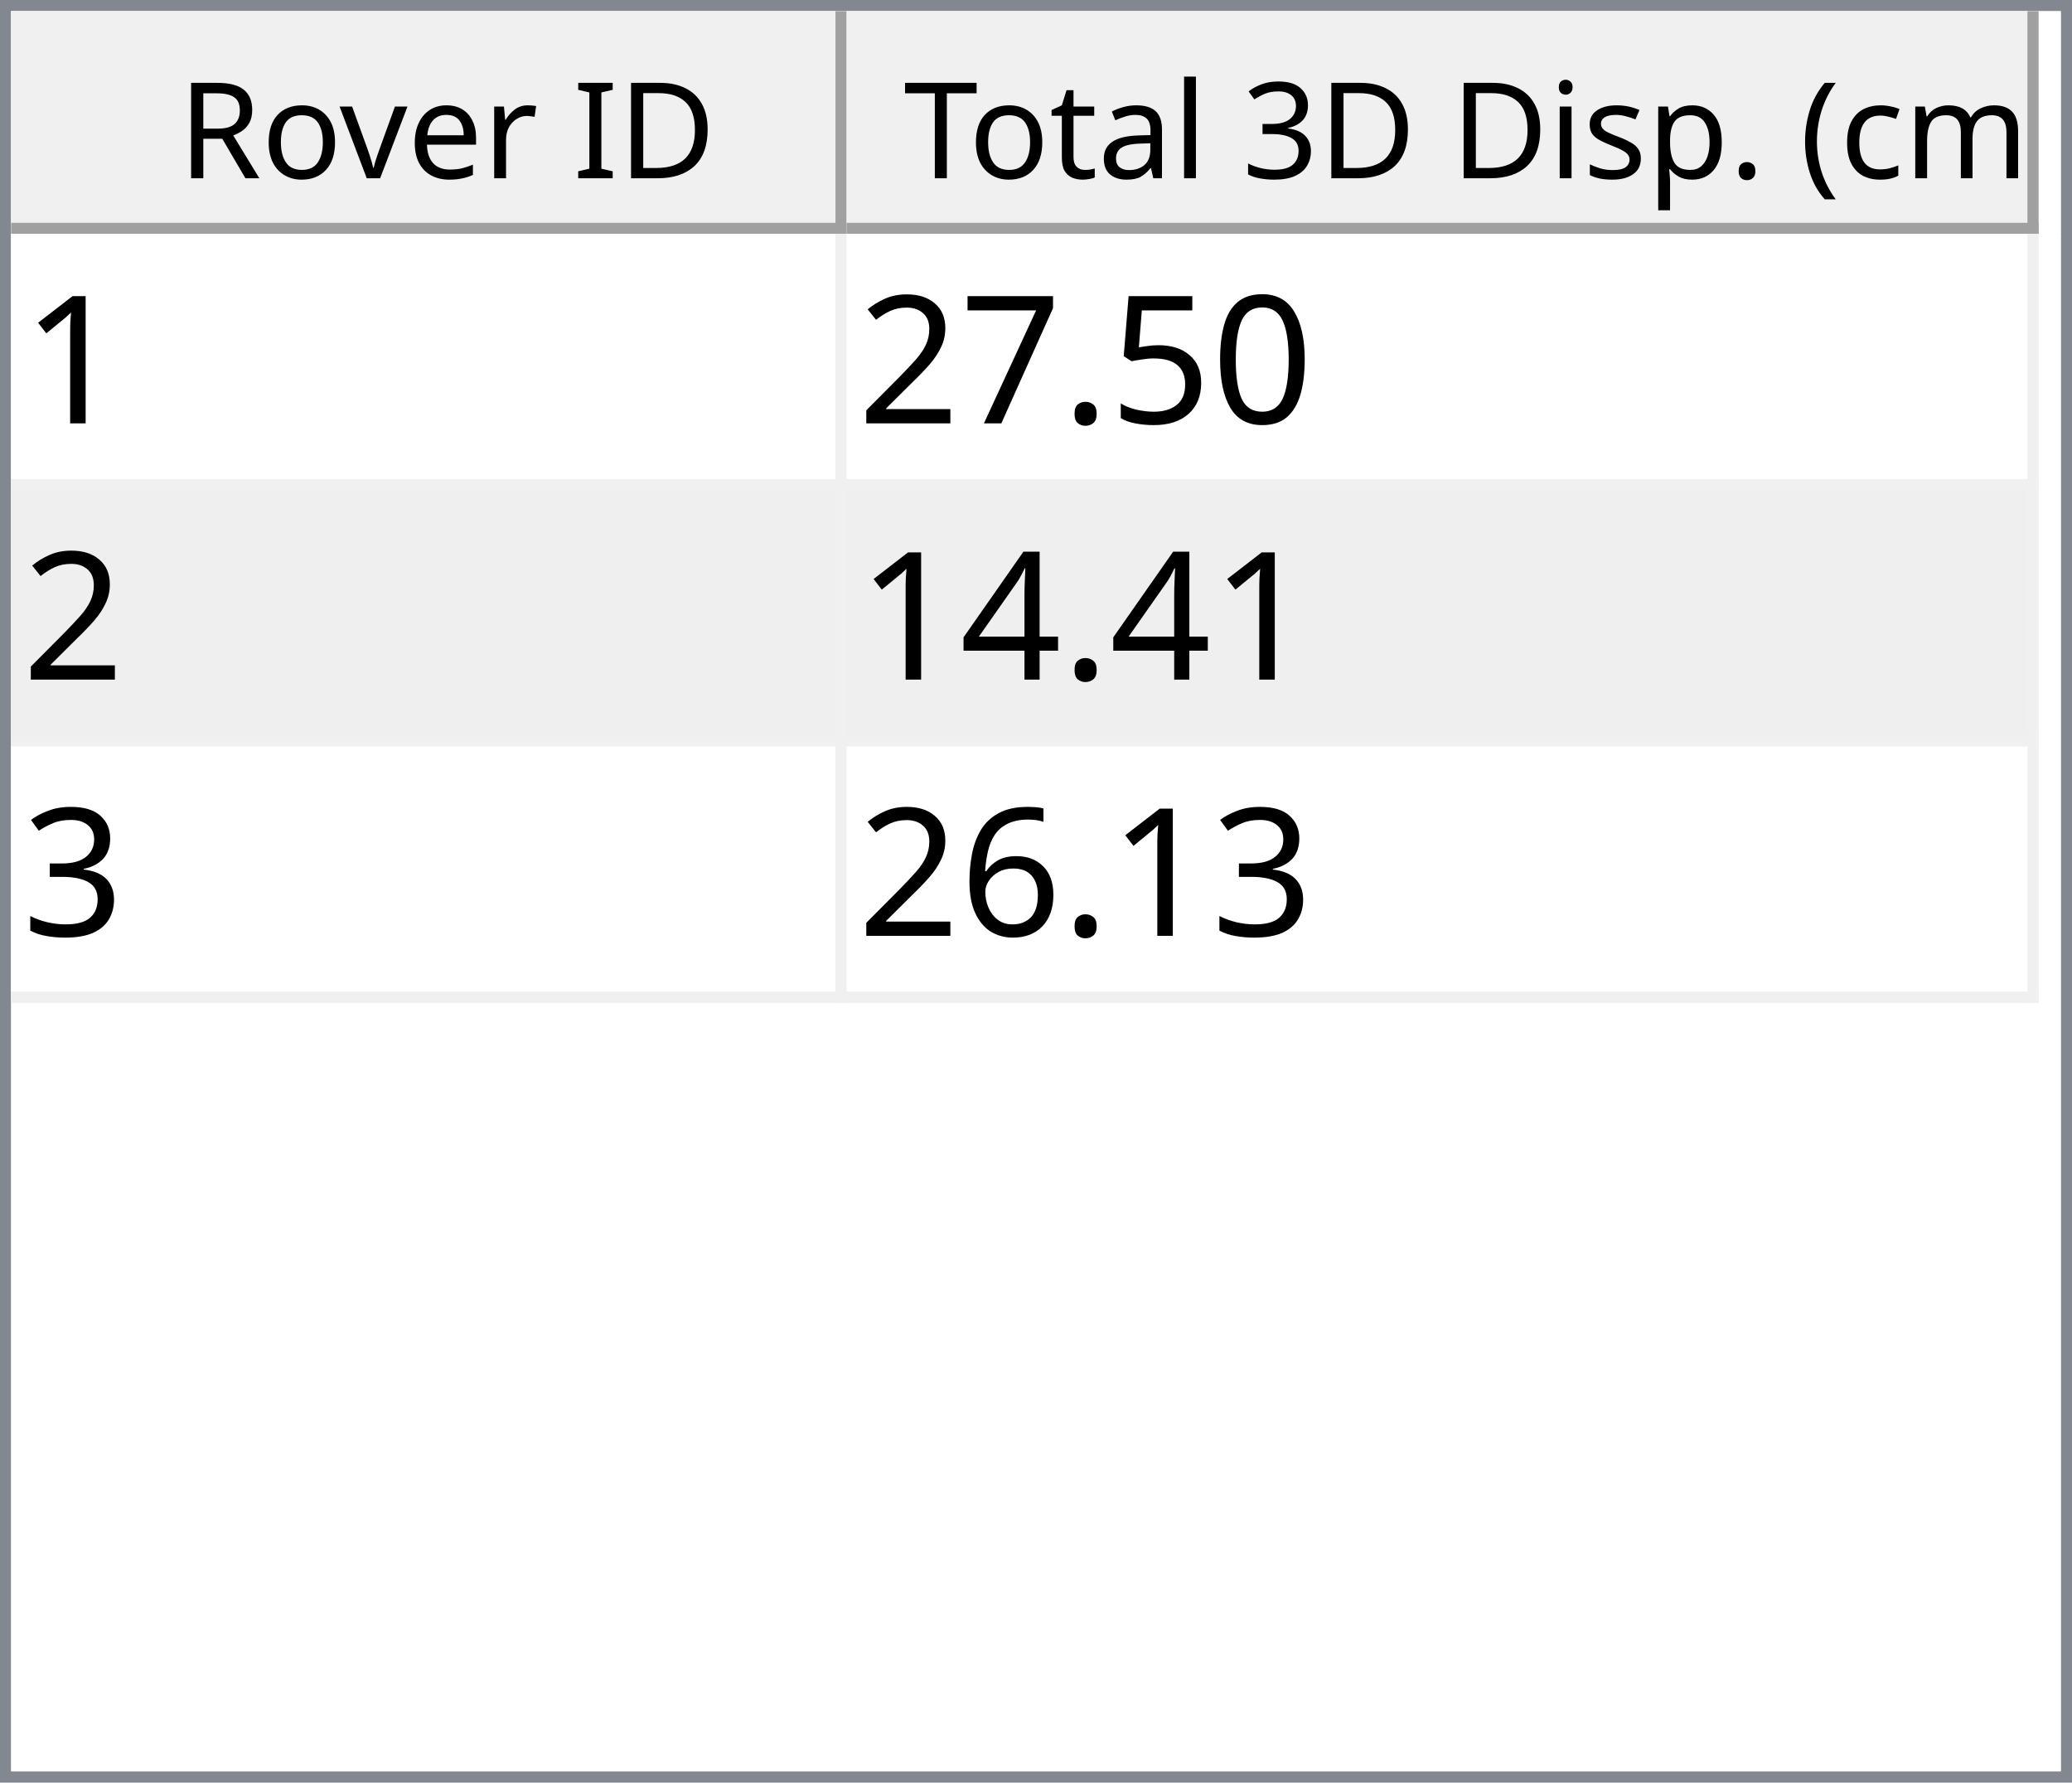
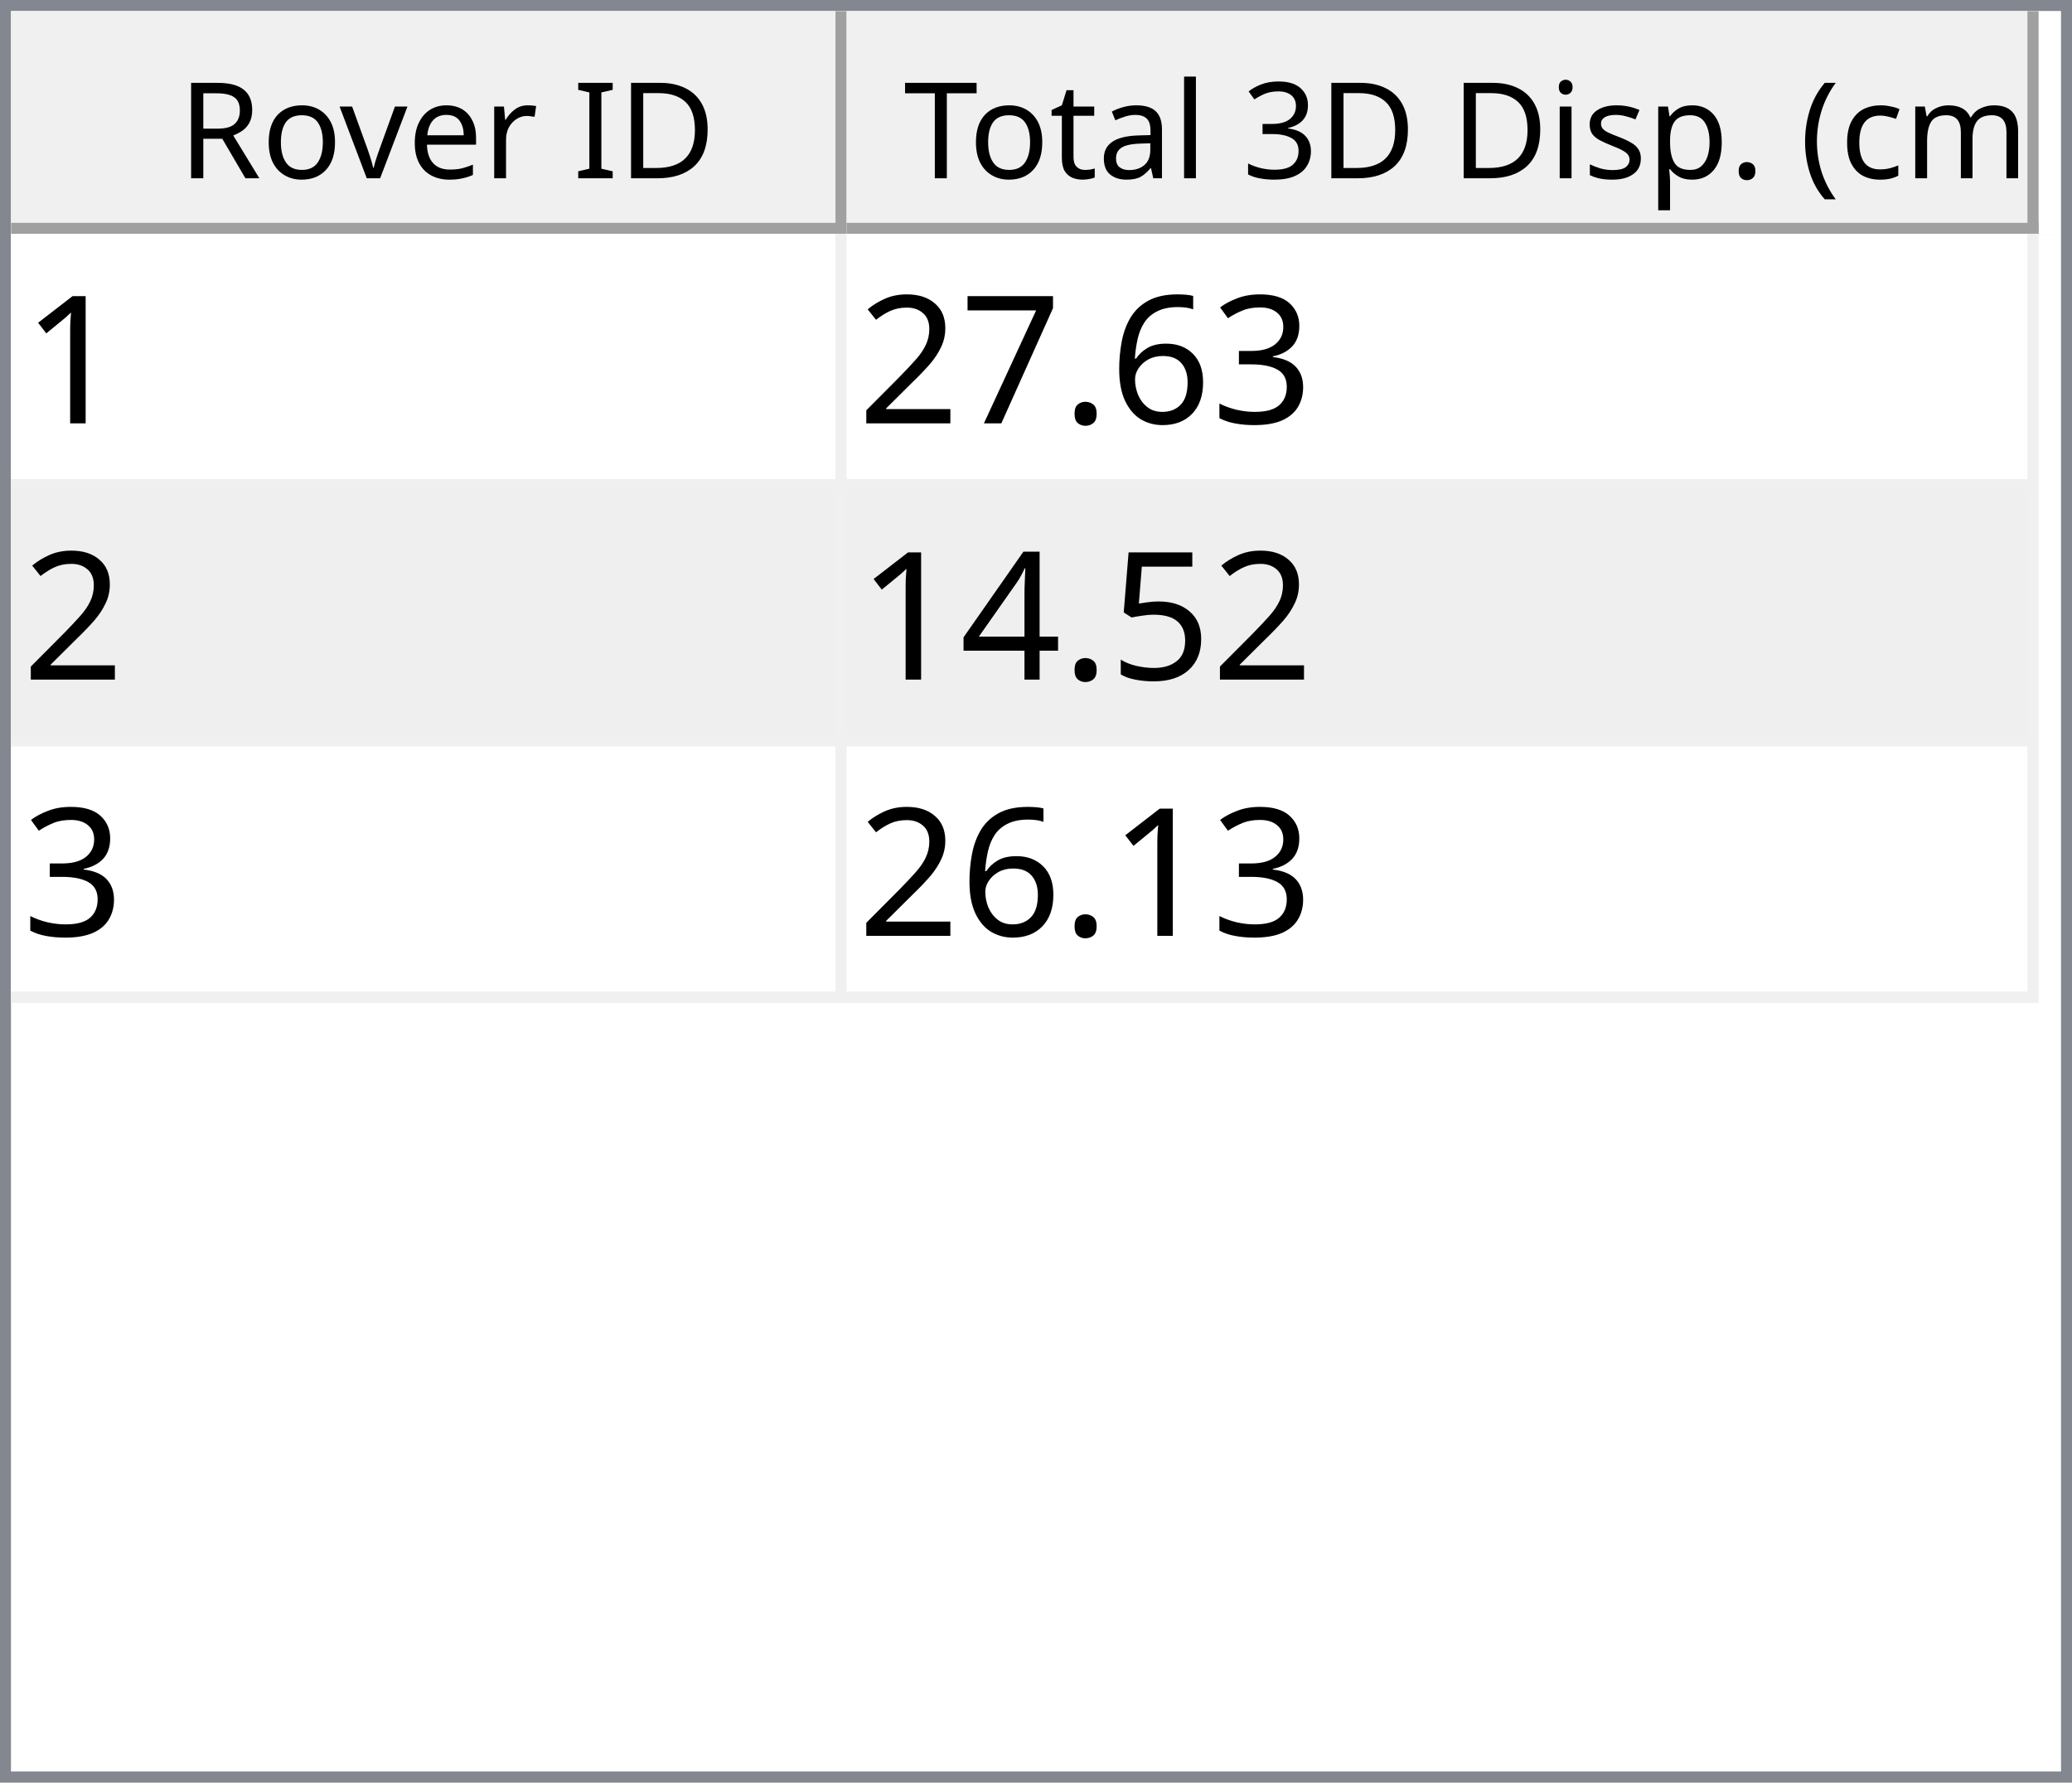
<svg xmlns="http://www.w3.org/2000/svg" style="fill-opacity:1; color-rendering:auto; color-interpolation:auto; text-rendering:auto; stroke:black; stroke-linecap:square; stroke-miterlimit:10; shape-rendering:auto; stroke-opacity:1; fill:black; stroke-dasharray:none; font-weight:normal; stroke-width:1; font-family:'Dialog'; font-style:normal; stroke-linejoin:miter; font-size:12px; stroke-dashoffset:0; image-rendering:auto;" width="186" height="160">
  <defs id="genericDefs" />
  <g>
    <defs id="defs1">
      <clipPath clipPathUnits="userSpaceOnUse" id="clipPath1">
        <path d="M0 0 L186 0 L186 160 L0 160 L0 0 Z" />
      </clipPath>
      <clipPath clipPathUnits="userSpaceOnUse" id="clipPath2">
        <path d="M0 0 L0 160 L186 160 L186 0 Z" />
      </clipPath>
      <clipPath clipPathUnits="userSpaceOnUse" id="clipPath3">
        <path d="M0 0 L0 20 L184 20 L184 0 Z" />
      </clipPath>
      <clipPath clipPathUnits="userSpaceOnUse" id="clipPath4">
        <path d="M0 0 L0 20 L75 20 L75 0 Z" />
      </clipPath>
      <clipPath clipPathUnits="userSpaceOnUse" id="clipPath5">
        <path d="M1 1 L1 19 L74 19 L74 1 Z" />
      </clipPath>
      <clipPath clipPathUnits="userSpaceOnUse" id="clipPath6">
        <path d="M0 0 L0 18 L73 18 L73 0 Z" />
      </clipPath>
      <clipPath clipPathUnits="userSpaceOnUse" id="clipPath7">
        <path d="M-0.5 -0.5 L-0.5 19.5 L74.5 19.5 L74.5 -0.5 Z" />
      </clipPath>
      <clipPath clipPathUnits="userSpaceOnUse" id="clipPath8">
        <path d="M0 0 L0 20 L107 20 L107 0 Z" />
      </clipPath>
      <clipPath clipPathUnits="userSpaceOnUse" id="clipPath9">
        <path d="M1 1 L1 19 L106 19 L106 1 Z" />
      </clipPath>
      <clipPath clipPathUnits="userSpaceOnUse" id="clipPath10">
        <path d="M0 0 L0 18 L105 18 L105 0 Z" />
      </clipPath>
      <clipPath clipPathUnits="userSpaceOnUse" id="clipPath11">
        <path d="M-0.5 -0.5 L-0.5 19.5 L106.5 19.5 L106.5 -0.5 Z" />
      </clipPath>
      <clipPath clipPathUnits="userSpaceOnUse" id="clipPath12">
        <path d="M0 0 L0 138 L184 138 L184 0 Z" />
      </clipPath>
      <clipPath clipPathUnits="userSpaceOnUse" id="clipPath13">
        <path d="M0 0 L0 69 L182 69 L182 0 Z" />
      </clipPath>
      <clipPath clipPathUnits="userSpaceOnUse" id="clipPath14">
        <path d="M-0.5 -0.5 L-0.5 68.5 L181.5 68.5 L181.5 -0.5 Z" />
      </clipPath>
      <clipPath clipPathUnits="userSpaceOnUse" id="clipPath15">
        <path d="M0 0 L0 22 L74 22 L74 0 Z" />
      </clipPath>
      <clipPath clipPathUnits="userSpaceOnUse" id="clipPath16">
        <path d="M0 0 L0 22 L106 22 L106 0 Z" />
      </clipPath>
      <font horiz-adv-x="64.551" id="font1">
        <font-face ascent="107.91" descent="25.098" units-per-em="100" style="font-style:normal; font-family:Segoe UI; font-weight:normal;" />
        <missing-glyph horiz-adv-x="64.551" d="M8.109 0 L8.109 68.266 L56.453 68.266 L56.453 0 L8.109 0 ZM15.328 7.234 L49.219 7.234 L49.219 61.031 L15.328 61.031 L15.328 7.234 Z" />
        <glyph unicode="D" horiz-adv-x="70.117" d="M9.188 0 L9.188 70.016 L28.516 70.016 Q65.531 70.016 65.531 35.891 Q65.531 19.672 55.25 9.836 Q44.969 0 27.734 0 L9.188 0 ZM17.391 62.594 L17.391 7.422 L27.828 7.422 Q41.609 7.422 49.273 14.797 Q56.938 22.172 56.938 35.688 Q56.938 62.594 28.328 62.594 L17.391 62.594 Z" />
        <glyph unicode="I" horiz-adv-x="26.611" d="M17.391 0 L9.188 0 L9.188 70.016 L17.391 70.016 L17.391 0 Z" />
        <glyph unicode=" " horiz-adv-x="27.393" d="" />
        <glyph unicode="r" horiz-adv-x="34.766" d="M34.188 41.891 Q32.078 43.5 28.125 43.5 Q23 43.5 19.555 38.672 Q16.109 33.844 16.109 25.484 L16.109 0 L8.109 0 L8.109 50 L16.109 50 L16.109 39.703 L16.312 39.703 Q18.016 44.969 21.531 47.922 Q25.047 50.875 29.391 50.875 Q32.516 50.875 34.188 50.203 L34.188 41.891 Z" />
        <glyph unicode="e" horiz-adv-x="52.295" d="M48.297 23 L12.984 23 Q13.188 14.656 17.484 10.109 Q21.781 5.562 29.297 5.562 Q37.75 5.562 44.828 11.141 L44.828 3.609 Q38.234 -1.172 27.391 -1.172 Q16.797 -1.172 10.742 5.641 Q4.688 12.453 4.688 24.812 Q4.688 36.469 11.305 43.82 Q17.922 51.172 27.734 51.172 Q37.547 51.172 42.922 44.828 Q48.297 38.484 48.297 27.203 L48.297 23 ZM40.094 29.781 Q40.047 36.719 36.75 40.578 Q33.453 44.438 27.594 44.438 Q21.922 44.438 17.969 40.383 Q14.016 36.328 13.094 29.781 L40.094 29.781 Z" />
        <glyph unicode="v" horiz-adv-x="47.9" d="M47.406 50 L27.484 0 L19.625 0 L0.688 50 L9.469 50 L22.172 13.672 Q23.578 9.672 23.922 6.688 L24.125 6.688 Q24.609 10.453 25.688 13.484 L38.969 50 L47.406 50 Z" />
        <glyph unicode="o" horiz-adv-x="58.594" d="M29 -1.172 Q17.922 -1.172 11.305 5.836 Q4.688 12.844 4.688 24.422 Q4.688 37.016 11.57 44.094 Q18.453 51.172 30.172 51.172 Q41.359 51.172 47.633 44.289 Q53.906 37.406 53.906 25.203 Q53.906 13.234 47.141 6.031 Q40.375 -1.172 29 -1.172 ZM29.594 44.438 Q21.875 44.438 17.383 39.188 Q12.891 33.938 12.891 24.703 Q12.891 15.828 17.43 10.695 Q21.969 5.562 29.594 5.562 Q37.359 5.562 41.531 10.594 Q45.703 15.625 45.703 24.906 Q45.703 34.281 41.531 39.359 Q37.359 44.438 29.594 44.438 Z" />
        <glyph unicode="R" horiz-adv-x="59.814" d="M59.375 0 L49.609 0 L37.891 19.625 Q36.281 22.359 34.766 24.289 Q33.25 26.219 31.664 27.438 Q30.078 28.656 28.25 29.219 Q26.422 29.781 24.125 29.781 L17.391 29.781 L17.391 0 L9.188 0 L9.188 70.016 L30.078 70.016 Q34.672 70.016 38.555 68.867 Q42.438 67.719 45.289 65.375 Q48.141 63.031 49.758 59.547 Q51.375 56.062 51.375 51.375 Q51.375 47.703 50.273 44.656 Q49.172 41.609 47.148 39.211 Q45.125 36.812 42.266 35.133 Q39.406 33.453 35.844 32.516 L35.844 32.328 Q37.594 31.547 38.891 30.547 Q40.188 29.547 41.359 28.18 Q42.531 26.812 43.68 25.078 Q44.828 23.344 46.234 21.047 L59.375 0 ZM17.391 62.594 L17.391 37.203 L28.516 37.203 Q31.594 37.203 34.203 38.133 Q36.812 39.062 38.719 40.797 Q40.625 42.531 41.703 45.047 Q42.781 47.562 42.781 50.688 Q42.781 56.297 39.141 59.445 Q35.5 62.594 28.609 62.594 L17.391 62.594 Z" />
        <glyph unicode=")" horiz-adv-x="30.176" d="M8.297 -15.922 L1.172 -15.922 Q16.406 2.344 16.406 26.812 Q16.406 51.469 1.078 70.016 L8.297 70.016 Q23.531 52.156 23.531 26.703 Q23.531 1.375 8.297 -15.922 Z" />
        <glyph unicode="m" horiz-adv-x="86.133" d="M79.109 0 L71.094 0 L71.094 28.719 Q71.094 37.016 68.531 40.727 Q65.969 44.438 59.906 44.438 Q54.781 44.438 51.195 39.75 Q47.609 35.062 47.609 28.516 L47.609 0 L39.594 0 L39.594 29.688 Q39.594 44.438 28.219 44.438 Q22.953 44.438 19.531 40.016 Q16.109 35.594 16.109 28.516 L16.109 0 L8.109 0 L8.109 50 L16.109 50 L16.109 42.094 L16.312 42.094 Q21.625 51.172 31.844 51.172 Q36.969 51.172 40.773 48.312 Q44.578 45.453 46 40.828 Q51.562 51.172 62.594 51.172 Q79.109 51.172 79.109 30.812 L79.109 0 Z" />
        <glyph unicode="c" horiz-adv-x="46.191" d="M42.188 2.297 Q36.422 -1.172 28.516 -1.172 Q17.828 -1.172 11.258 5.789 Q4.688 12.75 4.688 23.828 Q4.688 36.188 11.766 43.68 Q18.844 51.172 30.672 51.172 Q37.25 51.172 42.281 48.734 L42.281 40.531 Q36.719 44.438 30.375 44.438 Q22.703 44.438 17.797 38.945 Q12.891 33.453 12.891 24.516 Q12.891 15.719 17.508 10.641 Q22.125 5.562 29.891 5.562 Q36.422 5.562 42.188 9.906 L42.188 2.297 Z" />
        <glyph unicode="(" horiz-adv-x="30.176" d="M29.109 -15.922 L21.969 -15.922 Q6.844 1.375 6.844 26.703 Q6.844 52.156 21.969 70.016 L29.203 70.016 Q13.875 51.469 13.875 26.812 Q13.875 2.344 29.109 -15.922 Z" />
        <glyph unicode="." horiz-adv-x="21.68" d="M10.891 -1.078 Q8.641 -1.078 7.055 0.539 Q5.469 2.156 5.469 4.391 Q5.469 6.641 7.055 8.273 Q8.641 9.906 10.891 9.906 Q13.188 9.906 14.797 8.273 Q16.406 6.641 16.406 4.391 Q16.406 2.156 14.797 0.539 Q13.188 -1.078 10.891 -1.078 Z" />
        <glyph unicode="p" horiz-adv-x="58.789" d="M16.312 7.234 L16.109 7.234 L16.109 -23 L8.109 -23 L8.109 50 L16.109 50 L16.109 41.219 L16.312 41.219 Q22.219 51.172 33.594 51.172 Q43.266 51.172 48.688 44.461 Q54.109 37.75 54.109 26.469 Q54.109 13.922 48 6.375 Q41.891 -1.172 31.297 -1.172 Q21.578 -1.172 16.312 7.234 ZM16.109 27.391 L16.109 20.406 Q16.109 14.203 20.141 9.883 Q24.172 5.562 30.375 5.562 Q37.641 5.562 41.773 11.133 Q45.906 16.703 45.906 26.609 Q45.906 34.969 42.047 39.703 Q38.188 44.438 31.594 44.438 Q24.609 44.438 20.359 39.578 Q16.109 34.719 16.109 27.391 Z" />
        <glyph unicode="s" horiz-adv-x="42.432" d="M5.078 1.812 L5.078 10.406 Q11.625 5.562 19.484 5.562 Q30.031 5.562 30.031 12.594 Q30.031 14.594 29.125 15.992 Q28.219 17.391 26.68 18.461 Q25.141 19.531 23.07 20.383 Q21 21.234 18.609 22.172 Q15.281 23.484 12.766 24.828 Q10.25 26.172 8.57 27.859 Q6.891 29.547 6.031 31.695 Q5.172 33.844 5.172 36.719 Q5.172 40.234 6.789 42.945 Q8.406 45.656 11.086 47.484 Q13.766 49.312 17.211 50.242 Q20.656 51.172 24.312 51.172 Q30.812 51.172 35.938 48.922 L35.938 40.828 Q30.422 44.438 23.25 44.438 Q21 44.438 19.195 43.922 Q17.391 43.406 16.094 42.477 Q14.797 41.547 14.086 40.258 Q13.375 38.969 13.375 37.406 Q13.375 35.453 14.086 34.133 Q14.797 32.812 16.164 31.789 Q17.531 30.766 19.484 29.938 Q21.438 29.109 23.922 28.125 Q27.25 26.859 29.883 25.516 Q32.516 24.172 34.375 22.484 Q36.234 20.797 37.234 18.602 Q38.234 16.406 38.234 13.375 Q38.234 9.672 36.602 6.938 Q34.969 4.203 32.234 2.398 Q29.5 0.594 25.93 -0.289 Q22.359 -1.172 18.453 -1.172 Q10.75 -1.172 5.078 1.812 Z" />
        <glyph unicode="i" horiz-adv-x="24.219" d="M12.203 62.703 Q10.062 62.703 8.547 64.164 Q7.031 65.625 7.031 67.875 Q7.031 70.125 8.547 71.609 Q10.062 73.094 12.203 73.094 Q14.406 73.094 15.945 71.609 Q17.484 70.125 17.484 67.875 Q17.484 65.719 15.945 64.211 Q14.406 62.703 12.203 62.703 ZM16.109 0 L8.109 0 L8.109 50 L16.109 50 L16.109 0 Z" />
        <glyph unicode="3" horiz-adv-x="53.906" d="M46.531 19.828 Q46.531 15.094 44.75 11.211 Q42.969 7.328 39.719 4.57 Q36.469 1.812 31.93 0.297 Q27.391 -1.219 21.922 -1.219 Q11.922 -1.219 6 2.594 L6 11.188 Q13.094 5.609 22.219 5.609 Q25.875 5.609 28.828 6.539 Q31.781 7.469 33.906 9.227 Q36.031 10.984 37.18 13.477 Q38.328 15.969 38.328 19.094 Q38.328 32.812 18.797 32.812 L12.984 32.812 L12.984 39.594 L18.5 39.594 Q35.797 39.594 35.797 52.484 Q35.797 64.406 22.609 64.406 Q15.188 64.406 8.688 59.422 L8.688 67.188 Q15.375 71.188 24.609 71.188 Q29 71.188 32.57 69.969 Q36.141 68.75 38.68 66.555 Q41.219 64.359 42.609 61.281 Q44 58.203 44 54.5 Q44 40.672 30.031 36.719 L30.031 36.531 Q33.594 36.141 36.625 34.797 Q39.656 33.453 41.852 31.305 Q44.047 29.156 45.289 26.25 Q46.531 23.344 46.531 19.828 Z" />
        <glyph unicode="l" horiz-adv-x="24.219" d="M16.109 0 L8.109 0 L8.109 74.031 L16.109 74.031 L16.109 0 Z" />
        <glyph unicode="a" horiz-adv-x="50.879" d="M43.891 0 L35.891 0 L35.891 7.812 L35.688 7.812 Q30.469 -1.172 20.312 -1.172 Q12.844 -1.172 8.617 2.781 Q4.391 6.734 4.391 13.281 Q4.391 27.297 20.906 29.594 L35.891 31.688 Q35.891 44.438 25.594 44.438 Q16.547 44.438 9.281 38.281 L9.281 46.484 Q16.656 51.172 26.266 51.172 Q43.891 51.172 43.891 32.516 L43.891 0 ZM35.891 25.297 L23.828 23.641 Q18.266 22.859 15.43 20.875 Q12.594 18.891 12.594 13.875 Q12.594 10.203 15.211 7.883 Q17.828 5.562 22.172 5.562 Q28.125 5.562 32.008 9.742 Q35.891 13.922 35.891 20.312 L35.891 25.297 Z" />
        <glyph unicode="t" horiz-adv-x="33.887" d="M31.297 0.484 Q28.469 -1.078 23.828 -1.078 Q10.688 -1.078 10.688 13.578 L10.688 43.172 L2.094 43.172 L2.094 50 L10.688 50 L10.688 62.203 L18.703 64.797 L18.703 50 L31.297 50 L31.297 43.172 L18.703 43.172 L18.703 14.984 Q18.703 9.969 20.414 7.82 Q22.125 5.672 26.078 5.672 Q29.109 5.672 31.297 7.328 L31.297 0.484 Z" />
        <glyph unicode="T" horiz-adv-x="52.393" d="M50.594 62.594 L30.375 62.594 L30.375 0 L22.172 0 L22.172 62.594 L2 62.594 L2 70.016 L50.594 70.016 L50.594 62.594 Z" />
      </font>
      <font horiz-adv-x="75.0" id="font2">
        <font-face ascent="100.537" descent="21.973" units-per-em="100" style="font-style:normal; font-family:sans-serif; font-weight:normal;" />
        <missing-glyph horiz-adv-x="75.0" d="M12.5 0 L12.5 62.5 L62.5 62.5 L62.5 0 L12.5 0 ZM14.062 1.562 L60.938 1.562 L60.938 60.938 L14.062 60.938 L14.062 1.562 Z" />
        <glyph unicode="1" horiz-adv-x="55.615" d="M37.25 0 L28.469 0 L28.469 56 Q25.297 52.984 20.141 49.953 Q14.984 46.922 10.891 45.406 L10.891 53.906 Q18.266 57.375 23.781 62.305 Q29.297 67.234 31.594 71.875 L37.25 71.875 L37.25 0 Z" />
-         <glyph unicode="0" horiz-adv-x="55.615" d="M4.156 35.297 Q4.156 48 6.766 55.742 Q9.375 63.484 14.523 67.68 Q19.672 71.875 27.484 71.875 Q33.25 71.875 37.594 69.555 Q41.938 67.234 44.773 62.867 Q47.609 58.5 49.219 52.227 Q50.828 45.953 50.828 35.297 Q50.828 22.703 48.242 14.969 Q45.656 7.234 40.508 3.008 Q35.359 -1.219 27.484 -1.219 Q17.141 -1.219 11.234 6.203 Q4.156 15.141 4.156 35.297 ZM13.188 35.297 Q13.188 17.672 17.312 11.836 Q21.438 6 27.484 6 Q33.547 6 37.672 11.859 Q41.797 17.719 41.797 35.297 Q41.797 52.984 37.672 58.789 Q33.547 64.594 27.391 64.594 Q21.344 64.594 17.719 59.469 Q13.188 52.938 13.188 35.297 Z" />
-         <glyph unicode="5" horiz-adv-x="55.615" d="M4.156 18.75 L13.375 19.531 Q14.406 12.797 18.141 9.398 Q21.875 6 27.156 6 Q33.5 6 37.891 10.789 Q42.281 15.578 42.281 23.484 Q42.281 31 38.062 35.352 Q33.844 39.703 27 39.703 Q22.75 39.703 19.336 37.773 Q15.922 35.844 13.969 32.766 L5.719 33.844 L12.641 70.609 L48.25 70.609 L48.25 62.203 L19.672 62.203 L15.828 42.969 Q22.266 47.469 29.344 47.469 Q38.719 47.469 45.164 40.969 Q51.609 34.469 51.609 24.266 Q51.609 14.547 45.953 7.469 Q39.062 -1.219 27.156 -1.219 Q17.391 -1.219 11.211 4.25 Q5.031 9.719 4.156 18.75 Z" />
+         <glyph unicode="3" horiz-adv-x="55.615" d="M4.203 18.891 L12.984 20.062 Q14.5 12.594 18.141 9.297 Q21.781 6 27 6 Q33.203 6 37.477 10.297 Q41.75 14.594 41.75 20.953 Q41.75 27 37.797 30.93 Q33.844 34.859 27.734 34.859 Q25.25 34.859 21.531 33.891 L22.516 41.609 Q23.391 41.5 23.922 41.5 Q29.547 41.5 34.039 44.43 Q38.531 47.359 38.531 53.469 Q38.531 58.297 35.258 61.477 Q31.984 64.656 26.812 64.656 Q21.688 64.656 18.266 61.43 Q14.844 58.203 13.875 51.766 L5.078 53.328 Q6.688 62.156 12.398 67.016 Q18.109 71.875 26.609 71.875 Q32.469 71.875 37.398 69.359 Q42.328 66.844 44.945 62.5 Q47.562 58.156 47.562 53.266 Q47.562 48.641 45.07 44.828 Q42.578 41.016 37.703 38.766 Q44.047 37.312 47.562 32.695 Q51.078 28.078 51.078 21.141 Q51.078 11.766 44.242 5.25 Q37.406 -1.266 26.953 -1.266 Q17.531 -1.266 11.305 4.352 Q5.078 9.969 4.203 18.891 Z" />
+         <glyph unicode="6" horiz-adv-x="55.615" d="M49.75 54.047 L41.016 53.375 Q39.844 58.547 37.703 60.891 Q34.125 64.656 28.906 64.656 Q24.703 64.656 21.531 62.312 Q17.391 59.281 14.992 53.469 Q12.594 47.656 12.5 36.922 Q15.672 41.75 20.266 44.094 Q24.859 46.438 29.891 46.438 Q38.672 46.438 44.852 39.969 Q51.031 33.5 51.031 23.25 Q51.031 16.5 48.125 10.719 Q45.219 4.938 40.141 1.859 Q35.062 -1.219 28.609 -1.219 Q17.625 -1.219 10.695 6.859 Q3.766 14.938 3.766 33.5 Q3.766 54.25 11.422 63.672 Q18.109 71.875 29.438 71.875 Q37.891 71.875 43.289 67.141 Q48.688 62.406 49.75 54.047 ZM13.875 23.188 Q13.875 18.656 15.797 14.508 Q17.719 10.359 21.188 8.18 Q24.656 6 28.469 6 Q34.031 6 38.039 10.492 Q42.047 14.984 42.047 22.703 Q42.047 30.125 38.086 34.398 Q34.125 38.672 28.125 38.672 Q22.172 38.672 18.023 34.398 Q13.875 30.125 13.875 23.188 Z" />
        <glyph unicode="." horiz-adv-x="27.783" d="M9.078 0 L9.078 10.016 L19.094 10.016 L19.094 0 L9.078 0 Z" />
        <glyph unicode="7" horiz-adv-x="55.615" d="M4.734 62.203 L4.734 70.656 L51.078 70.656 L51.078 63.812 Q44.234 56.547 37.523 44.484 Q30.812 32.422 27.156 19.672 Q24.516 10.688 23.781 0 L14.75 0 Q14.891 8.453 18.062 20.414 Q21.234 32.375 27.172 43.484 Q33.109 54.594 39.797 62.203 L4.734 62.203 Z" />
        <glyph unicode="2" horiz-adv-x="55.615" d="M50.344 8.453 L50.344 0 L3.031 0 Q2.938 3.172 4.047 6.109 Q5.859 10.938 9.836 15.625 Q13.812 20.312 21.344 26.469 Q33.016 36.031 37.117 41.625 Q41.219 47.219 41.219 52.203 Q41.219 57.422 37.477 61.008 Q33.734 64.594 27.734 64.594 Q21.391 64.594 17.578 60.789 Q13.766 56.984 13.719 50.25 L4.688 51.172 Q5.609 61.281 11.664 66.578 Q17.719 71.875 27.938 71.875 Q38.234 71.875 44.242 66.164 Q50.25 60.453 50.25 52 Q50.25 47.703 48.492 43.555 Q46.734 39.406 42.656 34.812 Q38.578 30.219 29.109 22.219 Q21.188 15.578 18.945 13.211 Q16.703 10.844 15.234 8.453 L50.344 8.453 Z" />
+         <glyph unicode="5" horiz-adv-x="55.615" d="M4.156 18.75 L13.375 19.531 Q14.406 12.797 18.141 9.398 Q21.875 6 27.156 6 Q33.5 6 37.891 10.789 Q42.281 15.578 42.281 23.484 Q42.281 31 38.062 35.352 Q33.844 39.703 27 39.703 Q22.75 39.703 19.336 37.773 Q15.922 35.844 13.969 32.766 L5.719 33.844 L12.641 70.609 L48.25 70.609 L48.25 62.203 L19.672 62.203 L15.828 42.969 Q22.266 47.469 29.344 47.469 Q38.719 47.469 45.164 40.969 Q51.609 34.469 51.609 24.266 Q51.609 14.547 45.953 7.469 Q39.062 -1.219 27.156 -1.219 Q17.391 -1.219 11.211 4.25 Q5.031 9.719 4.156 18.75 Z" />
        <glyph unicode="4" horiz-adv-x="55.615" d="M32.328 0 L32.328 17.141 L1.266 17.141 L1.266 25.203 L33.938 71.578 L41.109 71.578 L41.109 25.203 L50.781 25.203 L50.781 17.141 L41.109 17.141 L41.109 0 L32.328 0 ZM32.328 25.203 L32.328 57.469 L9.906 25.203 L32.328 25.203 Z" />
-         <glyph unicode="3" horiz-adv-x="55.615" d="M4.203 18.891 L12.984 20.062 Q14.5 12.594 18.141 9.297 Q21.781 6 27 6 Q33.203 6 37.477 10.297 Q41.75 14.594 41.75 20.953 Q41.75 27 37.797 30.93 Q33.844 34.859 27.734 34.859 Q25.25 34.859 21.531 33.891 L22.516 41.609 Q23.391 41.5 23.922 41.5 Q29.547 41.5 34.039 44.43 Q38.531 47.359 38.531 53.469 Q38.531 58.297 35.258 61.477 Q31.984 64.656 26.812 64.656 Q21.688 64.656 18.266 61.43 Q14.844 58.203 13.875 51.766 L5.078 53.328 Q6.688 62.156 12.398 67.016 Q18.109 71.875 26.609 71.875 Q32.469 71.875 37.398 69.359 Q42.328 66.844 44.945 62.5 Q47.562 58.156 47.562 53.266 Q47.562 48.641 45.07 44.828 Q42.578 41.016 37.703 38.766 Q44.047 37.312 47.562 32.695 Q51.078 28.078 51.078 21.141 Q51.078 11.766 44.242 5.25 Q37.406 -1.266 26.953 -1.266 Q17.531 -1.266 11.305 4.352 Q5.078 9.969 4.203 18.891 Z" />
-         <glyph unicode="6" horiz-adv-x="55.615" d="M49.75 54.047 L41.016 53.375 Q39.844 58.547 37.703 60.891 Q34.125 64.656 28.906 64.656 Q24.703 64.656 21.531 62.312 Q17.391 59.281 14.992 53.469 Q12.594 47.656 12.5 36.922 Q15.672 41.75 20.266 44.094 Q24.859 46.438 29.891 46.438 Q38.672 46.438 44.852 39.969 Q51.031 33.5 51.031 23.25 Q51.031 16.5 48.125 10.719 Q45.219 4.938 40.141 1.859 Q35.062 -1.219 28.609 -1.219 Q17.625 -1.219 10.695 6.859 Q3.766 14.938 3.766 33.5 Q3.766 54.25 11.422 63.672 Q18.109 71.875 29.438 71.875 Q37.891 71.875 43.289 67.141 Q48.688 62.406 49.75 54.047 ZM13.875 23.188 Q13.875 18.656 15.797 14.508 Q17.719 10.359 21.188 8.18 Q24.656 6 28.469 6 Q34.031 6 38.039 10.492 Q42.047 14.984 42.047 22.703 Q42.047 30.125 38.086 34.398 Q34.125 38.672 28.125 38.672 Q22.172 38.672 18.023 34.398 Q13.875 30.125 13.875 23.188 Z" />
      </font>
    </defs>
    <g style="fill:white; stroke:white;">
      <rect x="0" y="0" width="186" style="clip-path:url(#clipPath1); stroke:none;" height="160" />
    </g>
    <g style="fill:white; text-rendering:optimizeSpeed; color-rendering:optimizeSpeed; image-rendering:optimizeSpeed; shape-rendering:crispEdges; stroke:white; color-interpolation:sRGB;">
      <rect x="0" width="186" height="160" y="0" style="stroke:none;" />
      <path style="stroke:none;" d="M0 160 L186 160 L186 0 L0 0 Z" />
    </g>
    <g style="fill:rgb(240,240,240); font-family:'Segoe UI'; stroke:rgb(240,240,240);">
      <rect x="0" y="0" width="186" style="clip-path:url(#clipPath2); stroke:none;" height="160" />
    </g>
    <g style="fill:rgb(130,135,144); font-family:'Segoe UI'; stroke:rgb(130,135,144);">
      <path d="M0 0 L186 0 L186 160 L0 160 L0 0 ZM1 1 L185 1 L185 159 L1 159 L1 1 Z" style="fill-rule:evenodd; clip-path:url(#clipPath2); stroke:none;" />
    </g>
    <g style="fill:white; font-family:'Segoe UI'; stroke:white;" transform="translate(1,1)">
      <rect x="0" y="0" width="184" style="clip-path:url(#clipPath3); stroke:none;" height="20" />
    </g>
    <g style="fill:rgb(240,240,240); font-family:'Segoe UI'; stroke:rgb(240,240,240);" transform="translate(1,1)">
      <rect x="0" y="0" width="75" style="clip-path:url(#clipPath4); stroke:none;" height="20" />
    </g>
    <g style="font-family:'Segoe UI';" transform="translate(2,2)">
      <text x="14" xml:space="preserve" y="14" style="clip-path:url(#clipPath6); stroke:none;">Rover ID</text>
    </g>
    <g style="fill:rgb(160,160,160); font-family:'Segoe UI'; stroke:rgb(160,160,160); stroke-linejoin:bevel;" transform="translate(1.5,1.5)">
      <line x1="74" x2="74" y1="0" style="fill:none; clip-path:url(#clipPath7);" y2="19" />
    </g>
    <g style="fill:rgb(160,160,160); font-family:'Segoe UI'; stroke:rgb(160,160,160); stroke-linejoin:bevel;" transform="matrix(1,0,0,1,1,1) translate(0.5,0.5)">
      <line x1="0" x2="74" y1="19" style="fill:none; clip-path:url(#clipPath7);" y2="19" />
    </g>
    <g style="fill:rgb(240,240,240); font-family:'Segoe UI'; stroke:rgb(240,240,240);" transform="translate(76,1)">
      <rect x="0" y="0" width="107" style="clip-path:url(#clipPath8); stroke:none;" height="20" />
    </g>
    <g style="font-family:'Segoe UI';" transform="translate(77,2)">
      <text x="1" xml:space="preserve" y="14" style="clip-path:url(#clipPath10); stroke:none;"> Total 3D Disp. (cm)</text>
    </g>
    <g style="fill:rgb(160,160,160); font-family:'Segoe UI'; stroke:rgb(160,160,160); stroke-linejoin:bevel;" transform="translate(76.5,1.5)">
      <line x1="106" x2="106" y1="0" style="fill:none; clip-path:url(#clipPath11);" y2="19" />
    </g>
    <g style="fill:rgb(160,160,160); font-family:'Segoe UI'; stroke:rgb(160,160,160); stroke-linejoin:bevel;" transform="matrix(1,0,0,1,76,1) translate(0.5,0.5)">
      <line x1="0" x2="106" y1="19" style="fill:none; clip-path:url(#clipPath11);" y2="19" />
    </g>
    <g style="fill:white; font-family:'Segoe UI'; stroke:white;" transform="translate(1,21)">
      <rect x="0" y="0" width="184" style="clip-path:url(#clipPath12); stroke:none;" height="138" />
    </g>
    <g style="fill:rgb(240,240,240); font-size:16px; font-family:sans-serif; stroke:rgb(240,240,240);" transform="translate(1,21)">
      <rect x="0" y="0" width="182" style="clip-path:url(#clipPath13); stroke:none;" height="69" />
      <line transform="translate(0.5,0.5)" x1="0" x2="181" y1="22" style="clip-path:url(#clipPath14); fill:none; stroke-linejoin:bevel;" y2="22" />
    </g>
    <g transform="matrix(1,0,0,1,1,21) translate(0.5,0.5)" style="fill:rgb(240,240,240); font-size:16px; font-family:sans-serif; stroke:rgb(240,240,240); stroke-linejoin:bevel;">
      <line x1="0" x2="181" y1="45" style="fill:none; clip-path:url(#clipPath14);" y2="45" />
    </g>
    <g transform="matrix(1,0,0,1,1,21) translate(0.5,0.5)" style="fill:rgb(240,240,240); font-size:16px; font-family:sans-serif; stroke:rgb(240,240,240); stroke-linejoin:bevel;">
      <line x1="0" x2="181" y1="68" style="fill:none; clip-path:url(#clipPath14);" y2="68" />
    </g>
    <g transform="matrix(1,0,0,1,1,21) translate(0.5,0.5)" style="fill:rgb(240,240,240); font-size:16px; font-family:sans-serif; stroke:rgb(240,240,240); stroke-linejoin:bevel;">
      <line x1="74" x2="74" y1="0" style="fill:none; clip-path:url(#clipPath14);" y2="68" />
    </g>
    <g transform="matrix(1,0,0,1,1,21) translate(0.5,0.5)" style="fill:rgb(240,240,240); font-size:16px; font-family:sans-serif; stroke:rgb(240,240,240); stroke-linejoin:bevel;">
      <line x1="181" x2="181" y1="0" style="fill:none; clip-path:url(#clipPath14);" y2="68" />
    </g>
    <g style="fill:white; font-size:16px; font-family:sans-serif; stroke:white;" transform="matrix(1,0,0,1,1,21)">
      <rect x="0" y="0" width="74" style="clip-path:url(#clipPath15); stroke:none;" height="22" />
      <text x="1" y="17" style="fill:black; clip-path:url(#clipPath15); stroke:none;" xml:space="preserve">1</text>
    </g>
    <g style="fill:white; font-size:16px; font-family:sans-serif; stroke:white;" transform="matrix(1,0,0,1,1,21) translate(75,0)">
      <rect x="0" y="0" width="106" style="clip-path:url(#clipPath16); stroke:none;" height="22" />
-       <text x="1" y="17" style="fill:black; clip-path:url(#clipPath16); stroke:none;" xml:space="preserve">27.50</text>
+       <text x="1" y="17" style="fill:black; clip-path:url(#clipPath16); stroke:none;" xml:space="preserve">27.63</text>
    </g>
    <g style="fill:rgb(239,239,239); font-size:16px; font-family:sans-serif; stroke:rgb(239,239,239);" transform="matrix(1,0,0,1,1,21) translate(0,23)">
      <rect x="0" y="0" width="74" style="clip-path:url(#clipPath15); stroke:none;" height="22" />
      <text x="1" y="17" style="fill:black; clip-path:url(#clipPath15); stroke:none;" xml:space="preserve">2</text>
    </g>
    <g style="fill:rgb(239,239,239); font-size:16px; font-family:sans-serif; stroke:rgb(239,239,239);" transform="matrix(1,0,0,1,1,21) translate(75,23)">
      <rect x="0" y="0" width="106" style="clip-path:url(#clipPath16); stroke:none;" height="22" />
-       <text x="1" y="17" style="fill:black; clip-path:url(#clipPath16); stroke:none;" xml:space="preserve">14.41</text>
+       <text x="1" y="17" style="fill:black; clip-path:url(#clipPath16); stroke:none;" xml:space="preserve">14.52</text>
    </g>
    <g style="fill:white; font-size:16px; font-family:sans-serif; stroke:white;" transform="matrix(1,0,0,1,1,21) translate(0,46)">
      <rect x="0" y="0" width="74" style="clip-path:url(#clipPath15); stroke:none;" height="22" />
      <text x="1" y="17" style="fill:black; clip-path:url(#clipPath15); stroke:none;" xml:space="preserve">3</text>
    </g>
    <g style="fill:white; font-size:16px; font-family:sans-serif; stroke:white;" transform="matrix(1,0,0,1,1,21) translate(75,46)">
      <rect x="0" y="0" width="106" style="clip-path:url(#clipPath16); stroke:none;" height="22" />
      <text x="1" y="17" style="fill:black; clip-path:url(#clipPath16); stroke:none;" xml:space="preserve">26.13</text>
    </g>
  </g>
</svg>
